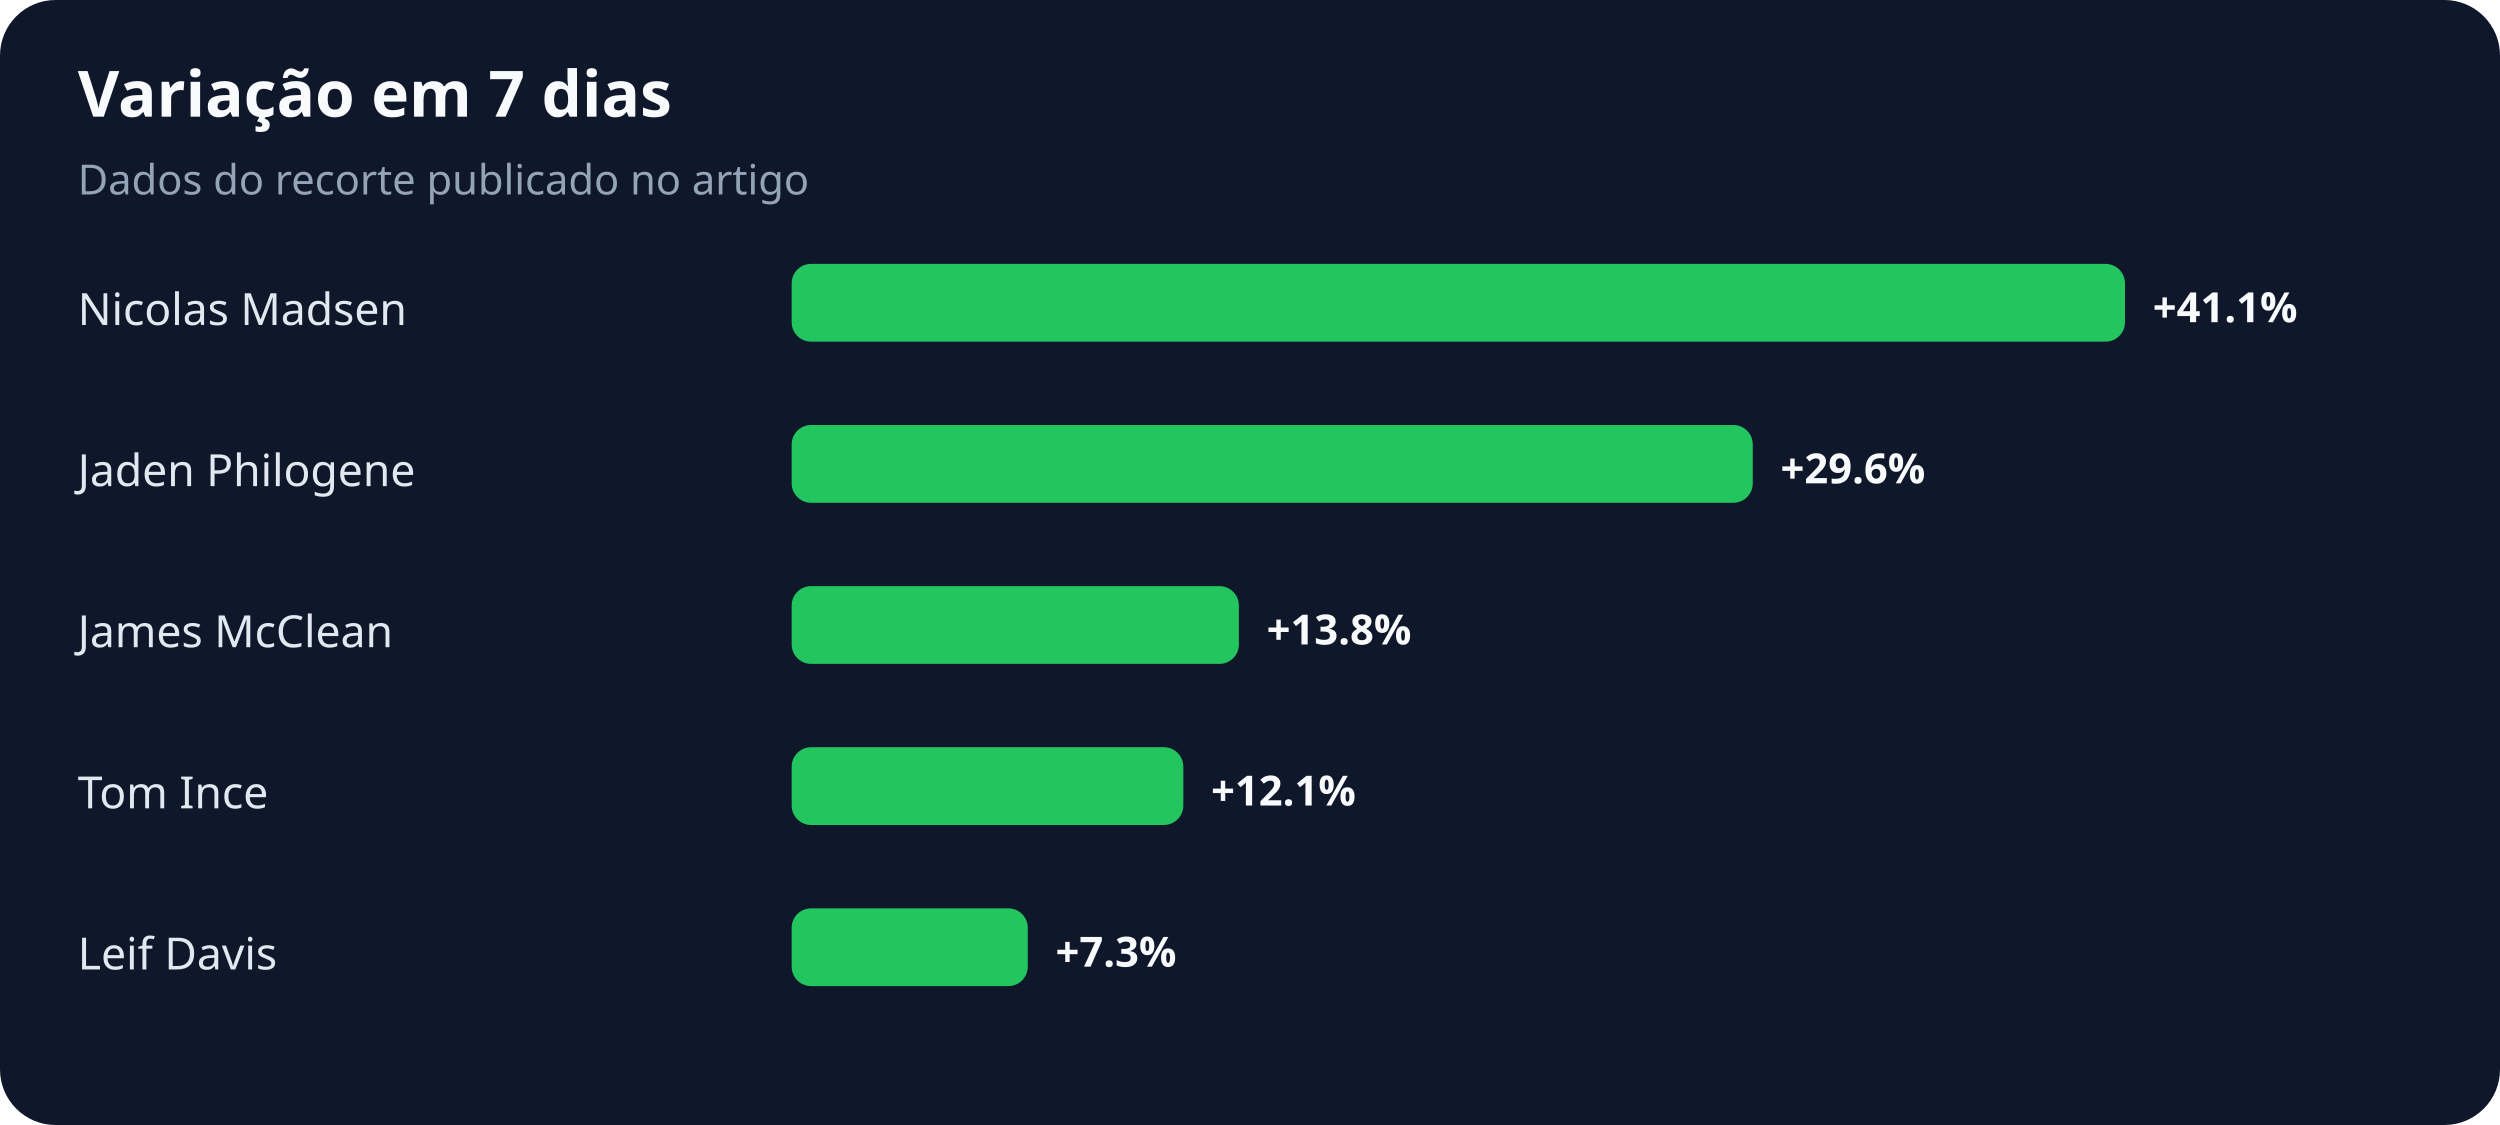
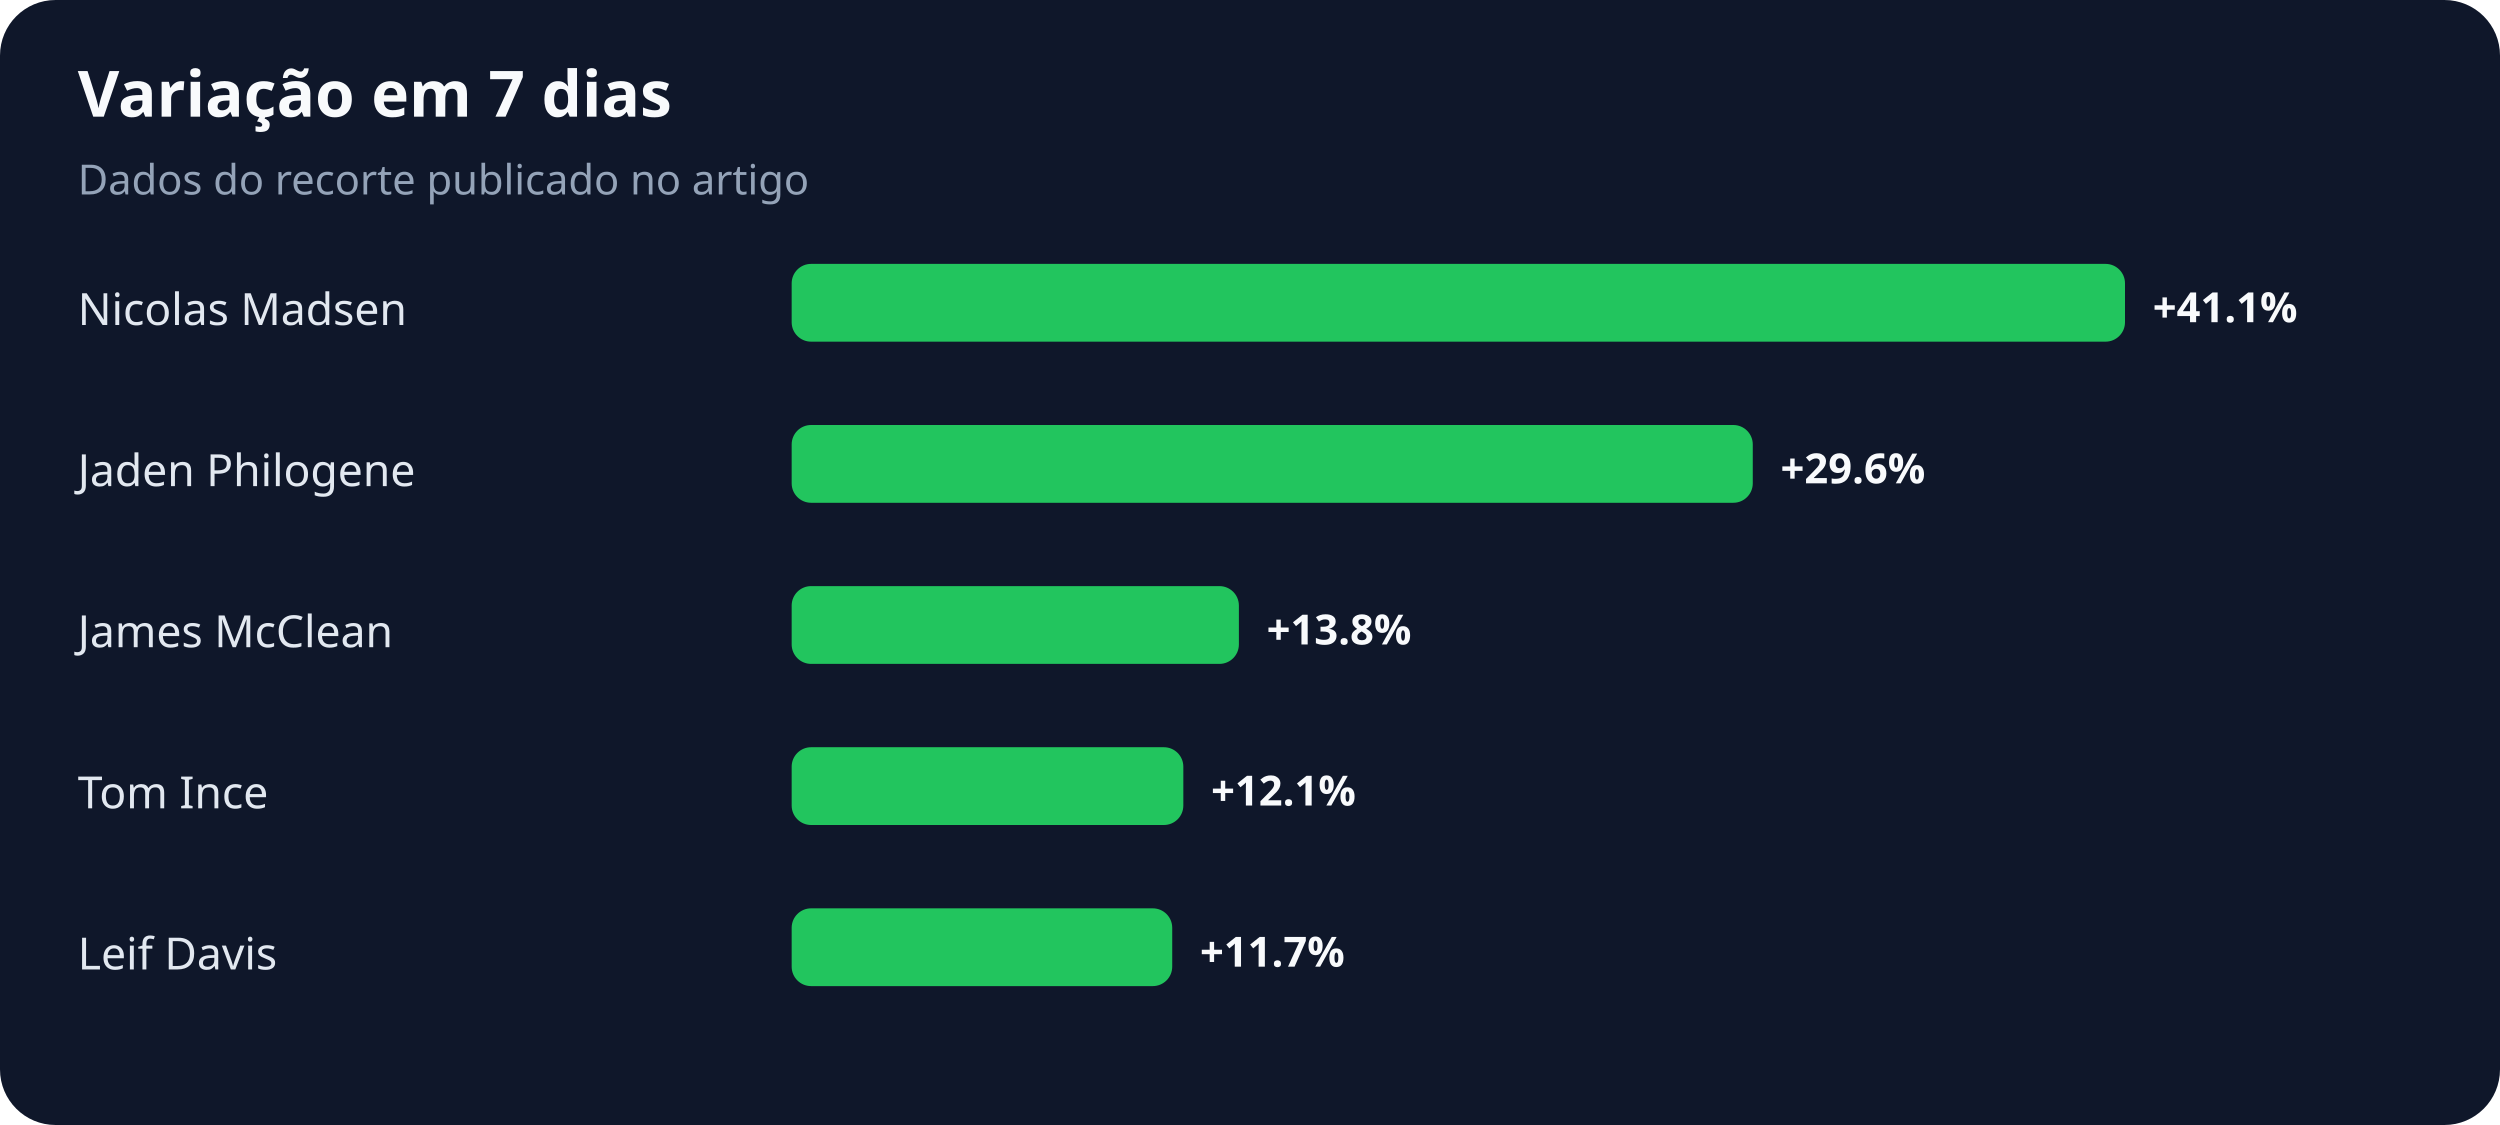
<svg xmlns="http://www.w3.org/2000/svg" width="900" height="405" viewBox="0 0 900 405" role="img" aria-labelledby="title desc">
  <rect width="100%" height="100%" rx="20" fill="#0f172a" />
  <text x="28" y="42" fill="#f8fafc" font-family="system-ui,sans-serif" font-size="23" font-weight="700">Variação em 7 dias</text>
  <text x="28" y="70" fill="#94a3b8" font-family="system-ui,sans-serif" font-size="15">Dados do recorte publicado no artigo</text>
  <text x="28" y="117" fill="#e2e8f0" font-family="system-ui,sans-serif" font-size="16">Nicolas Madsen</text>
  <rect x="285" y="95" width="480" height="28" rx="7" fill="#22c55e" />
  <text x="775" y="116" fill="#f8fafc" font-family="system-ui,sans-serif" font-size="15" font-weight="700">+41.1%</text>
  <text x="28" y="175" fill="#e2e8f0" font-family="system-ui,sans-serif" font-size="16">Jaden Philogene</text>
  <rect x="285" y="153" width="346" height="28" rx="7" fill="#22c55e" />
  <text x="641" y="174" fill="#f8fafc" font-family="system-ui,sans-serif" font-size="15" font-weight="700">+29.6%</text>
  <text x="28" y="233" fill="#e2e8f0" font-family="system-ui,sans-serif" font-size="16">James McClean</text>
  <rect x="285" y="211" width="161" height="28" rx="7" fill="#22c55e" />
  <text x="456" y="232" fill="#f8fafc" font-family="system-ui,sans-serif" font-size="15" font-weight="700">+13.8%</text>
  <text x="28" y="291" fill="#e2e8f0" font-family="system-ui,sans-serif" font-size="16">Tom Ince</text>
  <rect x="285" y="269" width="141" height="28" rx="7" fill="#22c55e" />
  <text x="436" y="290" fill="#f8fafc" font-family="system-ui,sans-serif" font-size="15" font-weight="700">+12.1%</text>
  <text x="28" y="349" fill="#e2e8f0" font-family="system-ui,sans-serif" font-size="16">Leif Davis</text>
-   <rect x="285" y="327" width="85" height="28" rx="7" fill="#22c55e" />
-   <text x="380" y="348" fill="#f8fafc" font-family="system-ui,sans-serif" font-size="15" font-weight="700">+7.3%</text>
+   <rect x="285" y="327" width="137" height="28" rx="7" fill="#22c55e" />
+   <text x="432" y="348" fill="#f8fafc" font-family="system-ui,sans-serif" font-size="15" font-weight="700">+11.7%</text>
</svg>
